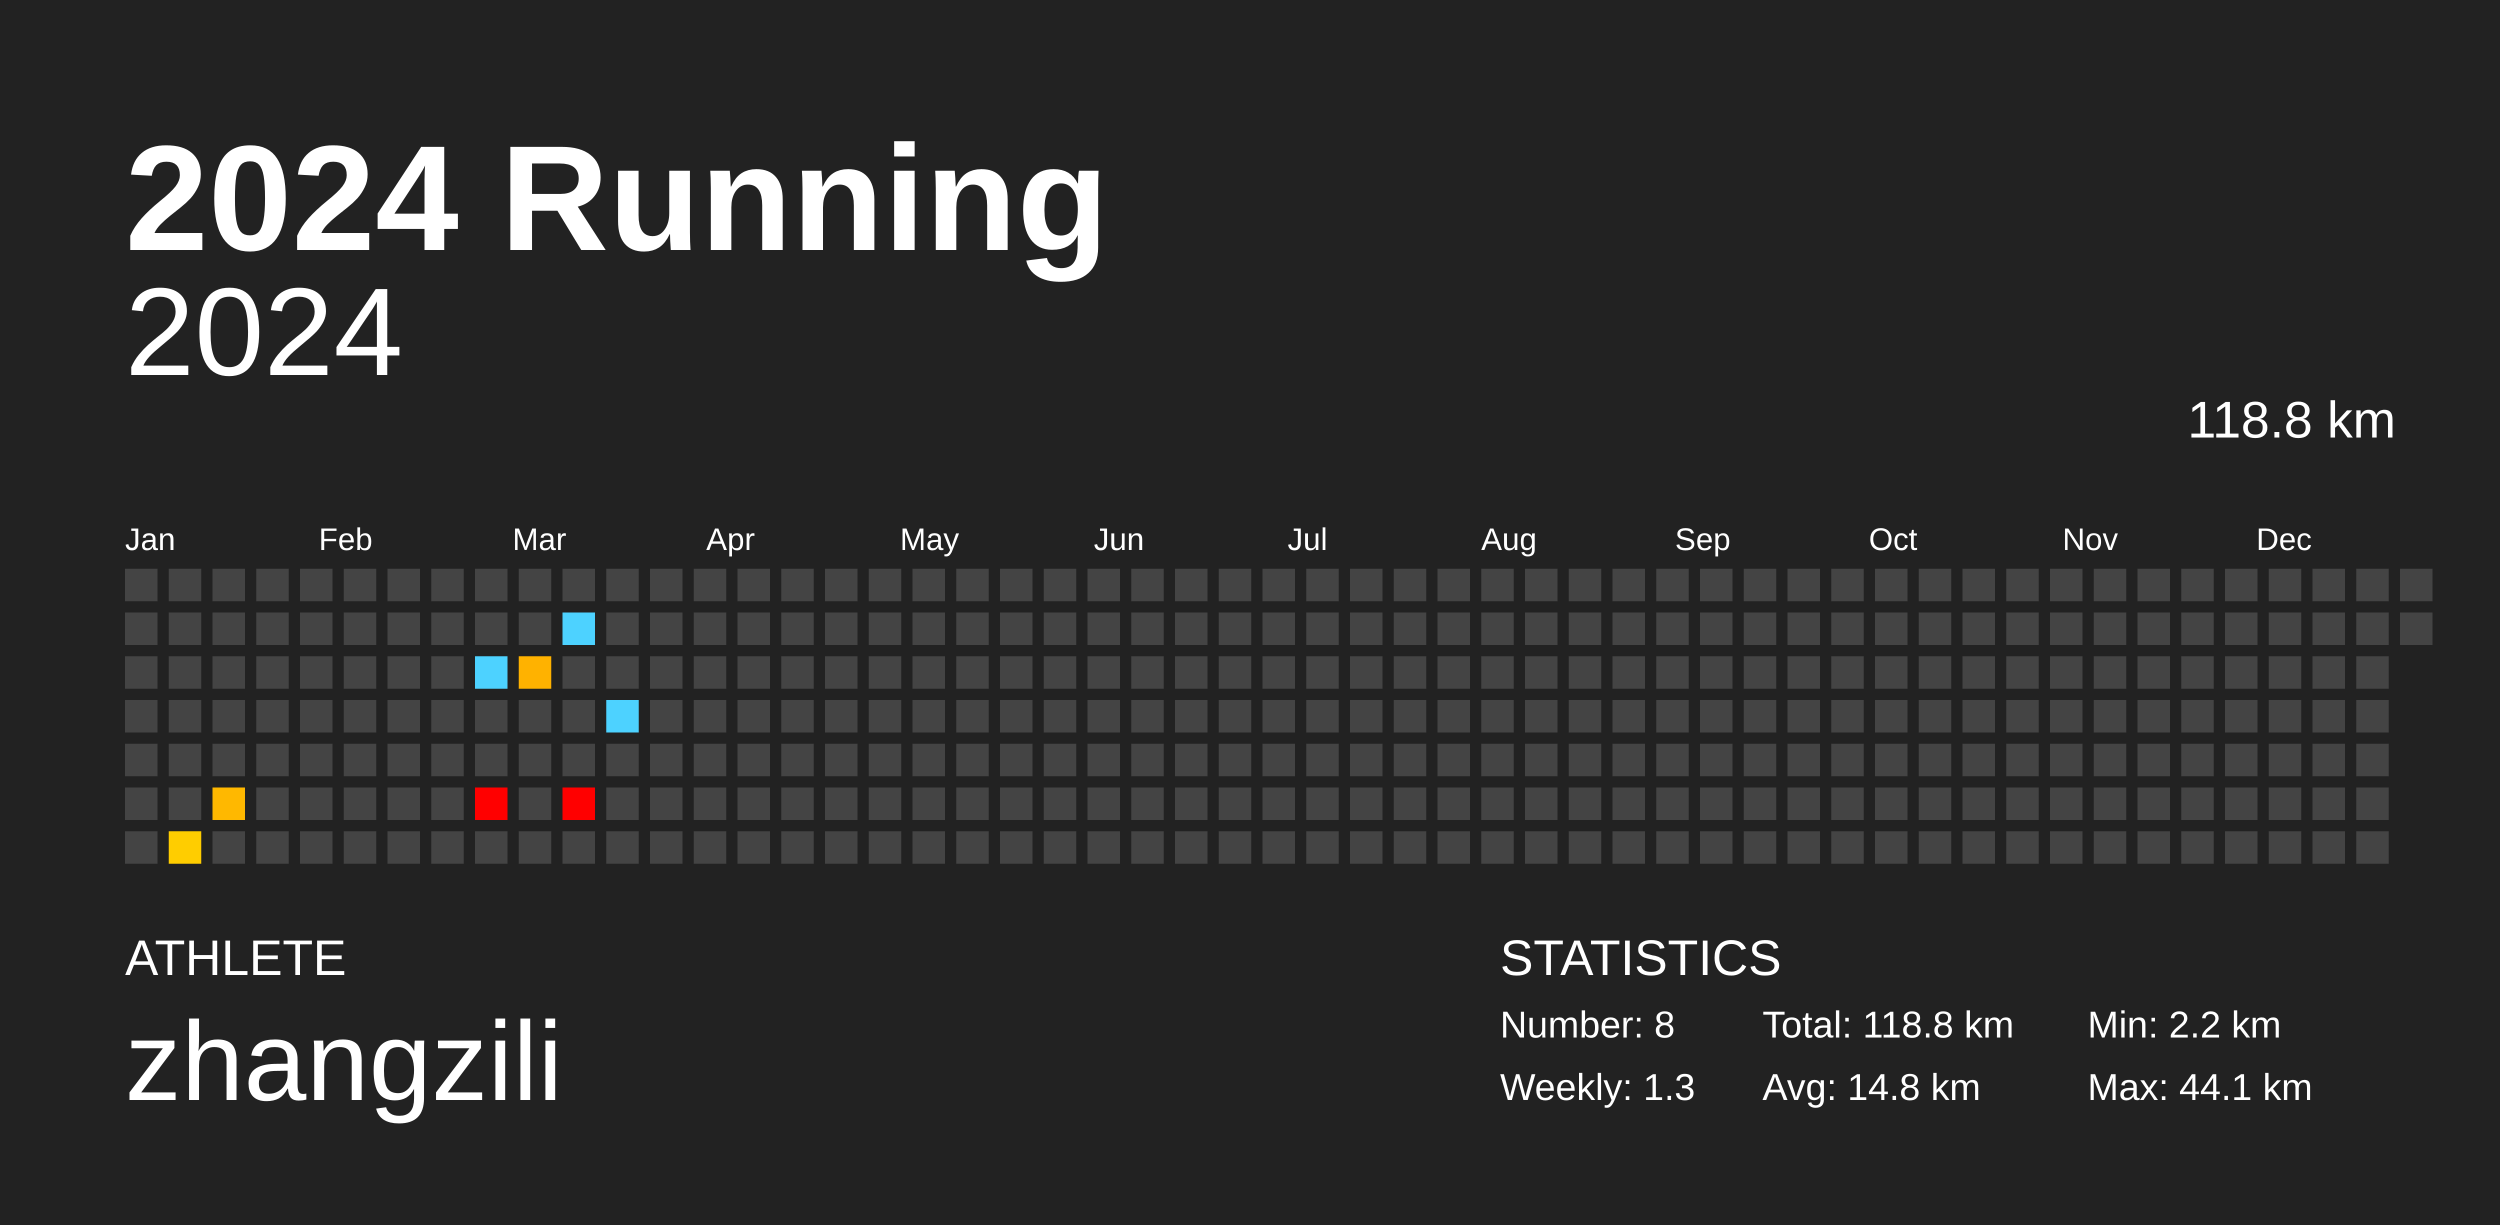
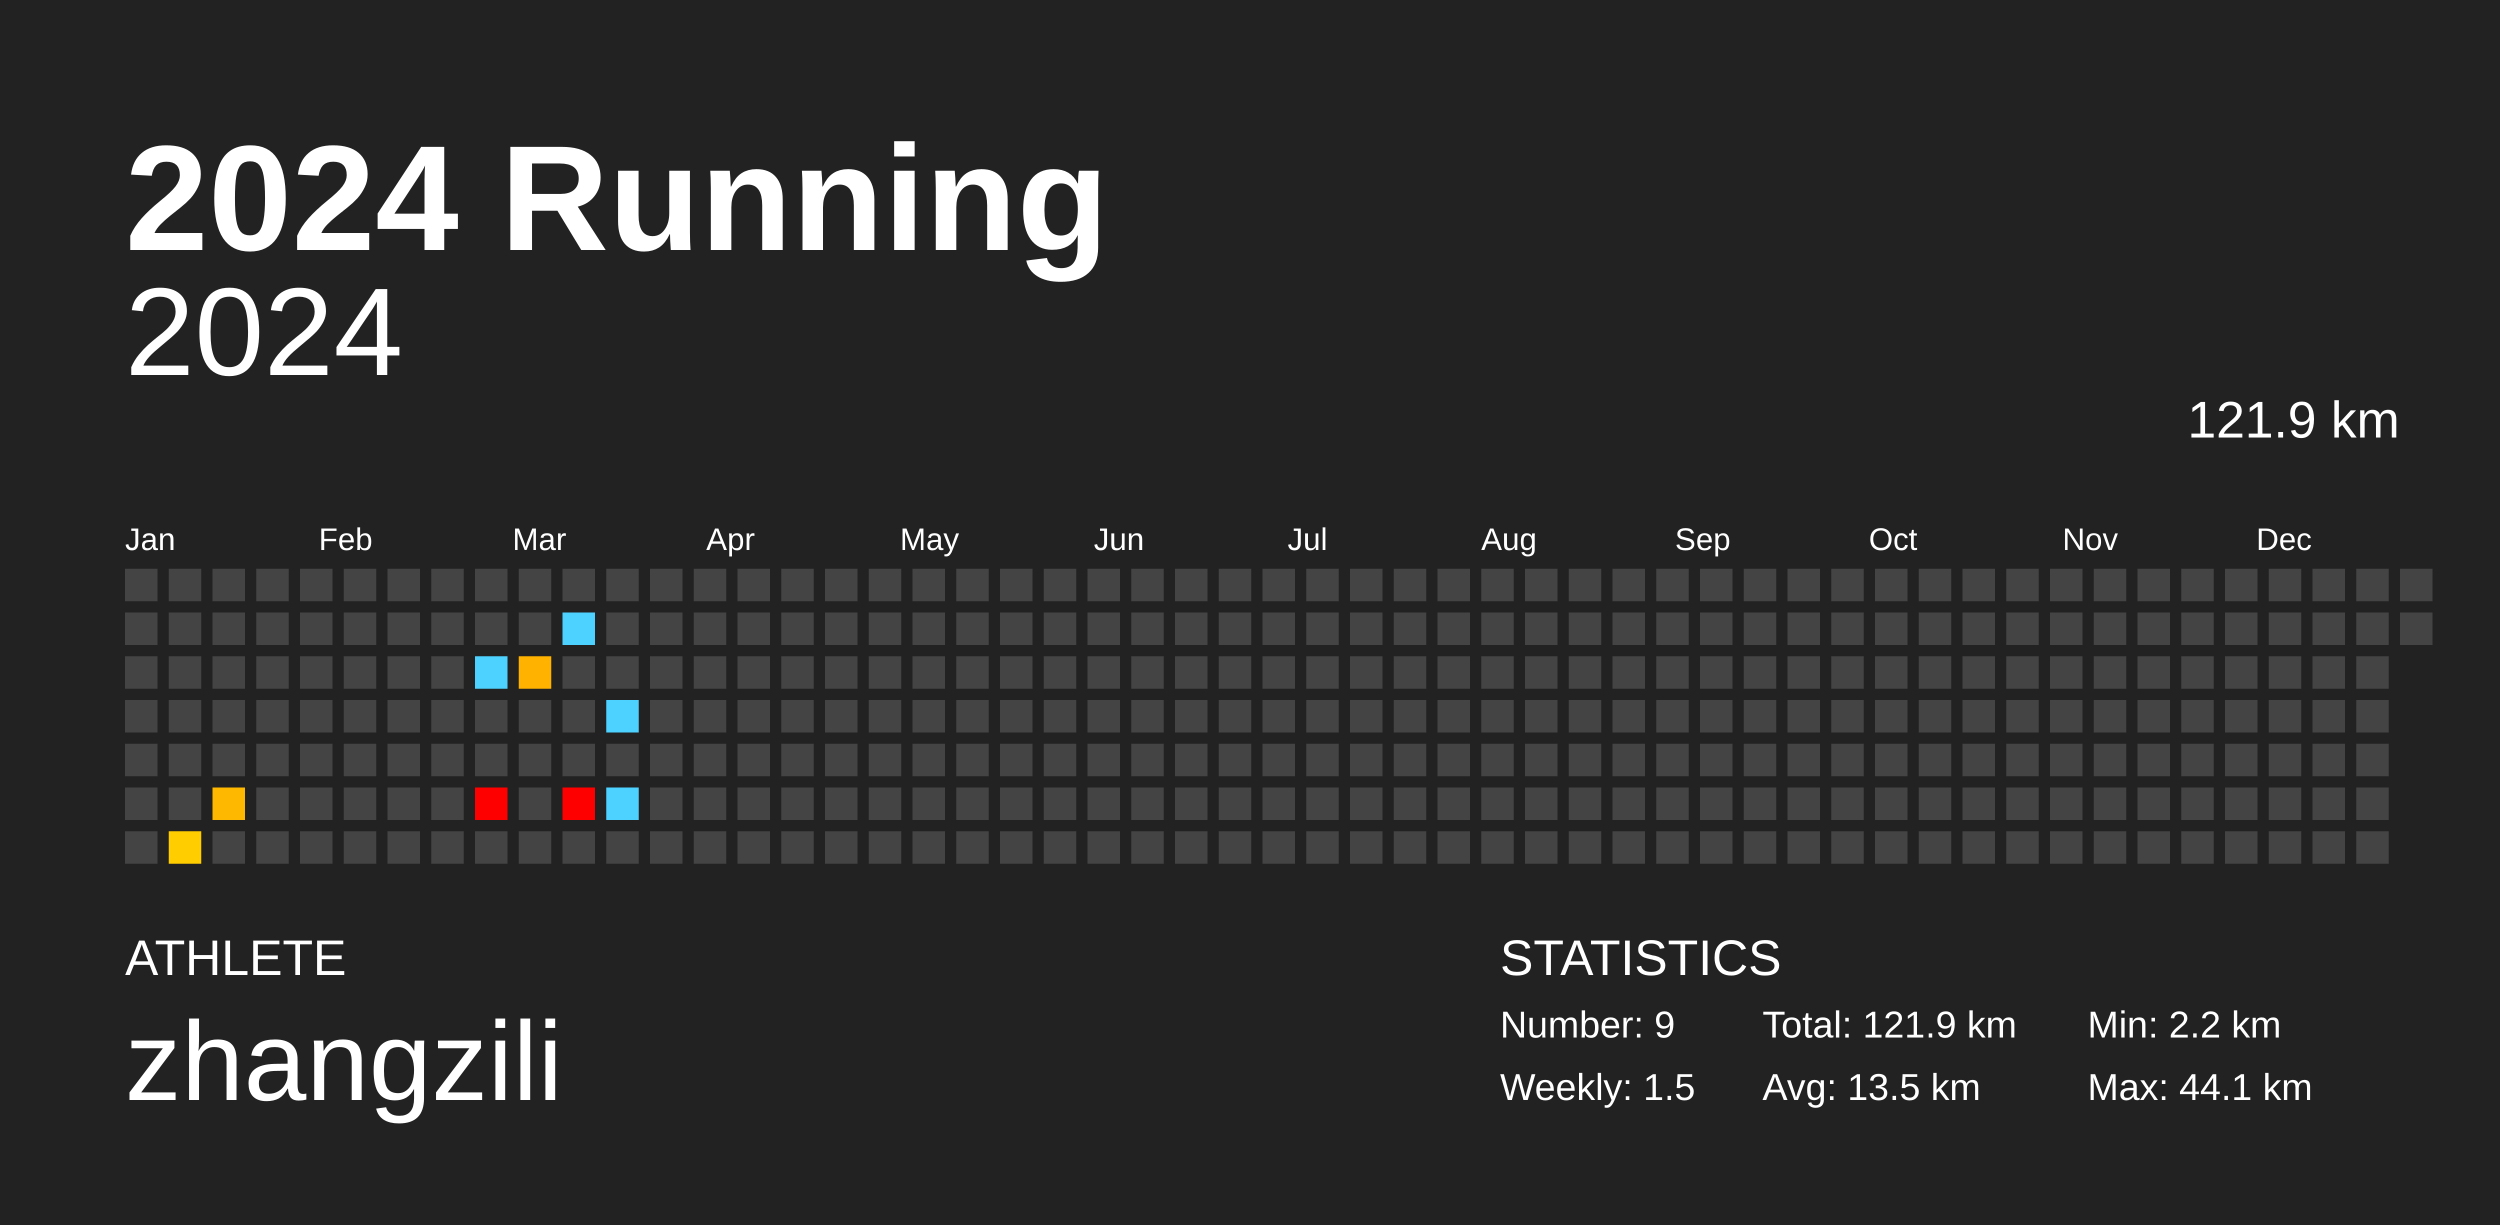
<svg xmlns="http://www.w3.org/2000/svg" baseProfile="full" height="98mm" version="1.1" viewBox="0,0,200,98" width="200mm">
  <defs />
  <rect fill="#222222" height="98" width="200" x="0" y="0" />
  <text fill="#FFFFFF" style="font-size:12px; font-family:Arial; font-weight:bold;" x="10" y="20">2024 Running</text>
  <text fill="#FFFFFF" style="font-size:4px; font-family:Arial" x="10" y="78">ATHLETE</text>
  <text fill="#FFFFFF" style="font-size:9px; font-family:Arial" x="10" y="88">zhangzili</text>
  <text fill="#FFFFFF" style="font-size:4px; font-family:Arial" x="120" y="78">STATISTICS</text>
-   <text fill="#FFFFFF" style="font-size:3px; font-family:Arial" x="120" y="83">Number: 8</text>
-   <text fill="#FFFFFF" style="font-size:3px; font-family:Arial" x="120" y="88">Weekly: 1.3</text>
-   <text fill="#FFFFFF" style="font-size:3px; font-family:Arial" x="141" y="83">Total: 118.8 km</text>
-   <text fill="#FFFFFF" style="font-size:3px; font-family:Arial" x="141" y="88">Avg: 14.8 km</text>
+   <text fill="#FFFFFF" style="font-size:3px; font-family:Arial" x="120" y="83">Number: 9</text>
+   <text fill="#FFFFFF" style="font-size:3px; font-family:Arial" x="120" y="88">Weekly: 1.5</text>
+   <text fill="#FFFFFF" style="font-size:3px; font-family:Arial" x="141" y="83">Total: 121.9 km</text>
+   <text fill="#FFFFFF" style="font-size:3px; font-family:Arial" x="141" y="88">Avg: 13.5 km</text>
  <text fill="#FFFFFF" style="font-size:3px; font-family:Arial" x="167" y="83">Min: 2.2 km</text>
  <text fill="#FFFFFF" style="font-size:3px; font-family:Arial" x="167" y="88">Max: 44.1 km</text>
  <text alignment-baseline="hanging" fill="#FFFFFF" style="font-size:10.0px; font-family:Arial;" x="10" y="30">2024</text>
-   <text alignment-baseline="hanging" fill="#FFFFFF" style="font-size:4.125px; font-family:Arial;" x="175" y="35">118.8 km</text>
+   <text alignment-baseline="hanging" fill="#FFFFFF" style="font-size:4.125px; font-family:Arial;" x="175" y="35">121.9 km</text>
  <text fill="#FFFFFF" style="font-size:2.5px; font-family:Arial" x="10.0" y="44">Jan</text>
  <text fill="#FFFFFF" style="font-size:2.5px; font-family:Arial" x="25.5" y="44">Feb</text>
  <text fill="#FFFFFF" style="font-size:2.5px; font-family:Arial" x="41.0" y="44">Mar</text>
  <text fill="#FFFFFF" style="font-size:2.5px; font-family:Arial" x="56.5" y="44">Apr</text>
  <text fill="#FFFFFF" style="font-size:2.5px; font-family:Arial" x="72.0" y="44">May</text>
  <text fill="#FFFFFF" style="font-size:2.5px; font-family:Arial" x="87.5" y="44">Jun</text>
  <text fill="#FFFFFF" style="font-size:2.5px; font-family:Arial" x="103.0" y="44">Jul</text>
  <text fill="#FFFFFF" style="font-size:2.5px; font-family:Arial" x="118.5" y="44">Aug</text>
  <text fill="#FFFFFF" style="font-size:2.5px; font-family:Arial" x="134.0" y="44">Sep</text>
  <text fill="#FFFFFF" style="font-size:2.5px; font-family:Arial" x="149.5" y="44">Oct</text>
  <text fill="#FFFFFF" style="font-size:2.5px; font-family:Arial" x="165.0" y="44">Nov</text>
  <text fill="#FFFFFF" style="font-size:2.5px; font-family:Arial" x="180.5" y="44">Dec</text>
  <rect fill="#444444" height="2.6" width="2.6" x="10.0" y="45.5" />
  <rect fill="#444444" height="2.6" width="2.6" x="10.0" y="49.0" />
  <rect fill="#444444" height="2.6" width="2.6" x="10.0" y="52.5" />
  <rect fill="#444444" height="2.6" width="2.6" x="10.0" y="56.0" />
  <rect fill="#444444" height="2.6" width="2.6" x="10.0" y="59.5" />
  <rect fill="#444444" height="2.6" width="2.6" x="10.0" y="63.0" />
  <rect fill="#444444" height="2.6" width="2.6" x="10.0" y="66.5" />
  <rect fill="#444444" height="2.6" width="2.6" x="13.5" y="45.5" />
  <rect fill="#444444" height="2.6" width="2.6" x="13.5" y="49.0" />
  <rect fill="#444444" height="2.6" width="2.6" x="13.5" y="52.5" />
  <rect fill="#444444" height="2.6" width="2.6" x="13.5" y="56.0" />
  <rect fill="#444444" height="2.6" width="2.6" x="13.5" y="59.5" />
  <rect fill="#444444" height="2.6" width="2.6" x="13.5" y="63.0" />
  <rect fill="#ffcd00" height="2.6" width="2.6" x="13.5" y="66.5" />
  <rect fill="#444444" height="2.6" width="2.6" x="17.0" y="45.5" />
  <rect fill="#444444" height="2.6" width="2.6" x="17.0" y="49.0" />
  <rect fill="#444444" height="2.6" width="2.6" x="17.0" y="52.5" />
  <rect fill="#444444" height="2.6" width="2.6" x="17.0" y="56.0" />
  <rect fill="#444444" height="2.6" width="2.6" x="17.0" y="59.5" />
  <rect fill="#ffb800" height="2.6" width="2.6" x="17.0" y="63.0" />
  <rect fill="#444444" height="2.6" width="2.6" x="17.0" y="66.5" />
  <rect fill="#444444" height="2.6" width="2.6" x="20.5" y="45.5" />
  <rect fill="#444444" height="2.6" width="2.6" x="20.5" y="49.0" />
  <rect fill="#444444" height="2.6" width="2.6" x="20.5" y="52.5" />
  <rect fill="#444444" height="2.6" width="2.6" x="20.5" y="56.0" />
  <rect fill="#444444" height="2.6" width="2.6" x="20.5" y="59.5" />
  <rect fill="#444444" height="2.6" width="2.6" x="20.5" y="63.0" />
  <rect fill="#444444" height="2.6" width="2.6" x="20.5" y="66.5" />
  <rect fill="#444444" height="2.6" width="2.6" x="24.0" y="45.5" />
  <rect fill="#444444" height="2.6" width="2.6" x="24.0" y="49.0" />
  <rect fill="#444444" height="2.6" width="2.6" x="24.0" y="52.5" />
  <rect fill="#444444" height="2.6" width="2.6" x="24.0" y="56.0" />
  <rect fill="#444444" height="2.6" width="2.6" x="24.0" y="59.5" />
  <rect fill="#444444" height="2.6" width="2.6" x="24.0" y="63.0" />
  <rect fill="#444444" height="2.6" width="2.6" x="24.0" y="66.5" />
  <rect fill="#444444" height="2.6" width="2.6" x="27.5" y="45.5" />
  <rect fill="#444444" height="2.6" width="2.6" x="27.5" y="49.0" />
  <rect fill="#444444" height="2.6" width="2.6" x="27.5" y="52.5" />
  <rect fill="#444444" height="2.6" width="2.6" x="27.5" y="56.0" />
  <rect fill="#444444" height="2.6" width="2.6" x="27.5" y="59.5" />
  <rect fill="#444444" height="2.6" width="2.6" x="27.5" y="63.0" />
  <rect fill="#444444" height="2.6" width="2.6" x="27.5" y="66.5" />
  <rect fill="#444444" height="2.6" width="2.6" x="31.0" y="45.5" />
  <rect fill="#444444" height="2.6" width="2.6" x="31.0" y="49.0" />
  <rect fill="#444444" height="2.6" width="2.6" x="31.0" y="52.5" />
  <rect fill="#444444" height="2.6" width="2.6" x="31.0" y="56.0" />
  <rect fill="#444444" height="2.6" width="2.6" x="31.0" y="59.5" />
  <rect fill="#444444" height="2.6" width="2.6" x="31.0" y="63.0" />
  <rect fill="#444444" height="2.6" width="2.6" x="31.0" y="66.5" />
  <rect fill="#444444" height="2.6" width="2.6" x="34.5" y="45.5" />
  <rect fill="#444444" height="2.6" width="2.6" x="34.5" y="49.0" />
  <rect fill="#444444" height="2.6" width="2.6" x="34.5" y="52.5" />
  <rect fill="#444444" height="2.6" width="2.6" x="34.5" y="56.0" />
  <rect fill="#444444" height="2.6" width="2.6" x="34.5" y="59.5" />
  <rect fill="#444444" height="2.6" width="2.6" x="34.5" y="63.0" />
  <rect fill="#444444" height="2.6" width="2.6" x="34.5" y="66.5" />
  <rect fill="#444444" height="2.6" width="2.6" x="38.0" y="45.5" />
  <rect fill="#444444" height="2.6" width="2.6" x="38.0" y="49.0" />
  <rect fill="#4dd2ff" height="2.6" width="2.6" x="38.0" y="52.5" />
  <rect fill="#444444" height="2.6" width="2.6" x="38.0" y="56.0" />
  <rect fill="#444444" height="2.6" width="2.6" x="38.0" y="59.5" />
  <rect fill="red" height="2.6" width="2.6" x="38.0" y="63.0" />
  <rect fill="#444444" height="2.6" width="2.6" x="38.0" y="66.5" />
  <rect fill="#444444" height="2.6" width="2.6" x="41.5" y="45.5" />
  <rect fill="#444444" height="2.6" width="2.6" x="41.5" y="49.0" />
  <rect fill="#ffb200" height="2.6" width="2.6" x="41.5" y="52.5" />
  <rect fill="#444444" height="2.6" width="2.6" x="41.5" y="56.0" />
  <rect fill="#444444" height="2.6" width="2.6" x="41.5" y="59.5" />
  <rect fill="#444444" height="2.6" width="2.6" x="41.5" y="63.0" />
  <rect fill="#444444" height="2.6" width="2.6" x="41.5" y="66.5" />
  <rect fill="#444444" height="2.6" width="2.6" x="45.0" y="45.5" />
  <rect fill="#4dd2ff" height="2.6" width="2.6" x="45.0" y="49.0" />
  <rect fill="#444444" height="2.6" width="2.6" x="45.0" y="52.5" />
  <rect fill="#444444" height="2.6" width="2.6" x="45.0" y="56.0" />
  <rect fill="#444444" height="2.6" width="2.6" x="45.0" y="59.5" />
  <rect fill="red" height="2.6" width="2.6" x="45.0" y="63.0" />
  <rect fill="#444444" height="2.6" width="2.6" x="45.0" y="66.5" />
  <rect fill="#444444" height="2.6" width="2.6" x="48.5" y="45.5" />
  <rect fill="#444444" height="2.6" width="2.6" x="48.5" y="49.0" />
  <rect fill="#444444" height="2.6" width="2.6" x="48.5" y="52.5" />
  <rect fill="#4dd2ff" height="2.6" width="2.6" x="48.5" y="56.0" />
  <rect fill="#444444" height="2.6" width="2.6" x="48.5" y="59.5" />
-   <rect fill="#444444" height="2.6" width="2.6" x="48.5" y="63.0" />
+   <rect fill="#4dd2ff" height="2.6" width="2.6" x="48.5" y="63.0" />
  <rect fill="#444444" height="2.6" width="2.6" x="48.5" y="66.5" />
  <rect fill="#444444" height="2.6" width="2.6" x="52.0" y="45.5" />
  <rect fill="#444444" height="2.6" width="2.6" x="52.0" y="49.0" />
  <rect fill="#444444" height="2.6" width="2.6" x="52.0" y="52.5" />
  <rect fill="#444444" height="2.6" width="2.6" x="52.0" y="56.0" />
  <rect fill="#444444" height="2.6" width="2.6" x="52.0" y="59.5" />
  <rect fill="#444444" height="2.6" width="2.6" x="52.0" y="63.0" />
  <rect fill="#444444" height="2.6" width="2.6" x="52.0" y="66.5" />
  <rect fill="#444444" height="2.6" width="2.6" x="55.5" y="45.5" />
  <rect fill="#444444" height="2.6" width="2.6" x="55.5" y="49.0" />
  <rect fill="#444444" height="2.6" width="2.6" x="55.5" y="52.5" />
  <rect fill="#444444" height="2.6" width="2.6" x="55.5" y="56.0" />
  <rect fill="#444444" height="2.6" width="2.6" x="55.5" y="59.5" />
  <rect fill="#444444" height="2.6" width="2.6" x="55.5" y="63.0" />
  <rect fill="#444444" height="2.6" width="2.6" x="55.5" y="66.5" />
  <rect fill="#444444" height="2.6" width="2.6" x="59.0" y="45.5" />
  <rect fill="#444444" height="2.6" width="2.6" x="59.0" y="49.0" />
  <rect fill="#444444" height="2.6" width="2.6" x="59.0" y="52.5" />
  <rect fill="#444444" height="2.6" width="2.6" x="59.0" y="56.0" />
  <rect fill="#444444" height="2.6" width="2.6" x="59.0" y="59.5" />
  <rect fill="#444444" height="2.6" width="2.6" x="59.0" y="63.0" />
  <rect fill="#444444" height="2.6" width="2.6" x="59.0" y="66.5" />
  <rect fill="#444444" height="2.6" width="2.6" x="62.5" y="45.5" />
  <rect fill="#444444" height="2.6" width="2.6" x="62.5" y="49.0" />
  <rect fill="#444444" height="2.6" width="2.6" x="62.5" y="52.5" />
  <rect fill="#444444" height="2.6" width="2.6" x="62.5" y="56.0" />
  <rect fill="#444444" height="2.6" width="2.6" x="62.5" y="59.5" />
  <rect fill="#444444" height="2.6" width="2.6" x="62.5" y="63.0" />
  <rect fill="#444444" height="2.6" width="2.6" x="62.5" y="66.5" />
  <rect fill="#444444" height="2.6" width="2.6" x="66.0" y="45.5" />
  <rect fill="#444444" height="2.6" width="2.6" x="66.0" y="49.0" />
  <rect fill="#444444" height="2.6" width="2.6" x="66.0" y="52.5" />
  <rect fill="#444444" height="2.6" width="2.6" x="66.0" y="56.0" />
  <rect fill="#444444" height="2.6" width="2.6" x="66.0" y="59.5" />
  <rect fill="#444444" height="2.6" width="2.6" x="66.0" y="63.0" />
  <rect fill="#444444" height="2.6" width="2.6" x="66.0" y="66.5" />
  <rect fill="#444444" height="2.6" width="2.6" x="69.5" y="45.5" />
  <rect fill="#444444" height="2.6" width="2.6" x="69.5" y="49.0" />
  <rect fill="#444444" height="2.6" width="2.6" x="69.5" y="52.5" />
  <rect fill="#444444" height="2.6" width="2.6" x="69.5" y="56.0" />
  <rect fill="#444444" height="2.6" width="2.6" x="69.5" y="59.5" />
  <rect fill="#444444" height="2.6" width="2.6" x="69.5" y="63.0" />
  <rect fill="#444444" height="2.6" width="2.6" x="69.5" y="66.5" />
  <rect fill="#444444" height="2.6" width="2.6" x="73.0" y="45.5" />
  <rect fill="#444444" height="2.6" width="2.6" x="73.0" y="49.0" />
  <rect fill="#444444" height="2.6" width="2.6" x="73.0" y="52.5" />
  <rect fill="#444444" height="2.6" width="2.6" x="73.0" y="56.0" />
  <rect fill="#444444" height="2.6" width="2.6" x="73.0" y="59.5" />
  <rect fill="#444444" height="2.6" width="2.6" x="73.0" y="63.0" />
  <rect fill="#444444" height="2.6" width="2.6" x="73.0" y="66.5" />
  <rect fill="#444444" height="2.6" width="2.6" x="76.5" y="45.5" />
  <rect fill="#444444" height="2.6" width="2.6" x="76.5" y="49.0" />
  <rect fill="#444444" height="2.6" width="2.6" x="76.5" y="52.5" />
  <rect fill="#444444" height="2.6" width="2.6" x="76.5" y="56.0" />
  <rect fill="#444444" height="2.6" width="2.6" x="76.5" y="59.5" />
  <rect fill="#444444" height="2.6" width="2.6" x="76.5" y="63.0" />
  <rect fill="#444444" height="2.6" width="2.6" x="76.5" y="66.5" />
  <rect fill="#444444" height="2.6" width="2.6" x="80.0" y="45.5" />
  <rect fill="#444444" height="2.6" width="2.6" x="80.0" y="49.0" />
  <rect fill="#444444" height="2.6" width="2.6" x="80.0" y="52.5" />
  <rect fill="#444444" height="2.6" width="2.6" x="80.0" y="56.0" />
  <rect fill="#444444" height="2.6" width="2.6" x="80.0" y="59.5" />
  <rect fill="#444444" height="2.6" width="2.6" x="80.0" y="63.0" />
  <rect fill="#444444" height="2.6" width="2.6" x="80.0" y="66.5" />
  <rect fill="#444444" height="2.6" width="2.6" x="83.5" y="45.5" />
  <rect fill="#444444" height="2.6" width="2.6" x="83.5" y="49.0" />
  <rect fill="#444444" height="2.6" width="2.6" x="83.5" y="52.5" />
  <rect fill="#444444" height="2.6" width="2.6" x="83.5" y="56.0" />
  <rect fill="#444444" height="2.6" width="2.6" x="83.5" y="59.5" />
  <rect fill="#444444" height="2.6" width="2.6" x="83.5" y="63.0" />
  <rect fill="#444444" height="2.6" width="2.6" x="83.5" y="66.5" />
  <rect fill="#444444" height="2.6" width="2.6" x="87.0" y="45.5" />
  <rect fill="#444444" height="2.6" width="2.6" x="87.0" y="49.0" />
  <rect fill="#444444" height="2.6" width="2.6" x="87.0" y="52.5" />
  <rect fill="#444444" height="2.6" width="2.6" x="87.0" y="56.0" />
  <rect fill="#444444" height="2.6" width="2.6" x="87.0" y="59.5" />
  <rect fill="#444444" height="2.6" width="2.6" x="87.0" y="63.0" />
  <rect fill="#444444" height="2.6" width="2.6" x="87.0" y="66.5" />
  <rect fill="#444444" height="2.6" width="2.6" x="90.5" y="45.5" />
  <rect fill="#444444" height="2.6" width="2.6" x="90.5" y="49.0" />
  <rect fill="#444444" height="2.6" width="2.6" x="90.5" y="52.5" />
  <rect fill="#444444" height="2.6" width="2.6" x="90.5" y="56.0" />
  <rect fill="#444444" height="2.6" width="2.6" x="90.5" y="59.5" />
  <rect fill="#444444" height="2.6" width="2.6" x="90.5" y="63.0" />
  <rect fill="#444444" height="2.6" width="2.6" x="90.5" y="66.5" />
  <rect fill="#444444" height="2.6" width="2.6" x="94.0" y="45.5" />
  <rect fill="#444444" height="2.6" width="2.6" x="94.0" y="49.0" />
  <rect fill="#444444" height="2.6" width="2.6" x="94.0" y="52.5" />
  <rect fill="#444444" height="2.6" width="2.6" x="94.0" y="56.0" />
  <rect fill="#444444" height="2.6" width="2.6" x="94.0" y="59.5" />
  <rect fill="#444444" height="2.6" width="2.6" x="94.0" y="63.0" />
  <rect fill="#444444" height="2.6" width="2.6" x="94.0" y="66.5" />
  <rect fill="#444444" height="2.6" width="2.6" x="97.5" y="45.5" />
  <rect fill="#444444" height="2.6" width="2.6" x="97.5" y="49.0" />
  <rect fill="#444444" height="2.6" width="2.6" x="97.5" y="52.5" />
  <rect fill="#444444" height="2.6" width="2.6" x="97.5" y="56.0" />
  <rect fill="#444444" height="2.6" width="2.6" x="97.5" y="59.5" />
  <rect fill="#444444" height="2.6" width="2.6" x="97.5" y="63.0" />
  <rect fill="#444444" height="2.6" width="2.6" x="97.5" y="66.5" />
  <rect fill="#444444" height="2.6" width="2.6" x="101.0" y="45.5" />
  <rect fill="#444444" height="2.6" width="2.6" x="101.0" y="49.0" />
  <rect fill="#444444" height="2.6" width="2.6" x="101.0" y="52.5" />
  <rect fill="#444444" height="2.6" width="2.6" x="101.0" y="56.0" />
  <rect fill="#444444" height="2.6" width="2.6" x="101.0" y="59.5" />
  <rect fill="#444444" height="2.6" width="2.6" x="101.0" y="63.0" />
  <rect fill="#444444" height="2.6" width="2.6" x="101.0" y="66.5" />
  <rect fill="#444444" height="2.6" width="2.6" x="104.5" y="45.5" />
  <rect fill="#444444" height="2.6" width="2.6" x="104.5" y="49.0" />
  <rect fill="#444444" height="2.6" width="2.6" x="104.5" y="52.5" />
  <rect fill="#444444" height="2.6" width="2.6" x="104.5" y="56.0" />
  <rect fill="#444444" height="2.6" width="2.6" x="104.5" y="59.5" />
  <rect fill="#444444" height="2.6" width="2.6" x="104.5" y="63.0" />
  <rect fill="#444444" height="2.6" width="2.6" x="104.5" y="66.5" />
  <rect fill="#444444" height="2.6" width="2.6" x="108.0" y="45.5" />
  <rect fill="#444444" height="2.6" width="2.6" x="108.0" y="49.0" />
  <rect fill="#444444" height="2.6" width="2.6" x="108.0" y="52.5" />
  <rect fill="#444444" height="2.6" width="2.6" x="108.0" y="56.0" />
  <rect fill="#444444" height="2.6" width="2.6" x="108.0" y="59.5" />
  <rect fill="#444444" height="2.6" width="2.6" x="108.0" y="63.0" />
  <rect fill="#444444" height="2.6" width="2.6" x="108.0" y="66.5" />
  <rect fill="#444444" height="2.6" width="2.6" x="111.5" y="45.5" />
  <rect fill="#444444" height="2.6" width="2.6" x="111.5" y="49.0" />
  <rect fill="#444444" height="2.6" width="2.6" x="111.5" y="52.5" />
  <rect fill="#444444" height="2.6" width="2.6" x="111.5" y="56.0" />
  <rect fill="#444444" height="2.6" width="2.6" x="111.5" y="59.5" />
  <rect fill="#444444" height="2.6" width="2.6" x="111.5" y="63.0" />
  <rect fill="#444444" height="2.6" width="2.6" x="111.5" y="66.5" />
  <rect fill="#444444" height="2.6" width="2.6" x="115.0" y="45.5" />
  <rect fill="#444444" height="2.6" width="2.6" x="115.0" y="49.0" />
  <rect fill="#444444" height="2.6" width="2.6" x="115.0" y="52.5" />
  <rect fill="#444444" height="2.6" width="2.6" x="115.0" y="56.0" />
  <rect fill="#444444" height="2.6" width="2.6" x="115.0" y="59.5" />
  <rect fill="#444444" height="2.6" width="2.6" x="115.0" y="63.0" />
  <rect fill="#444444" height="2.6" width="2.6" x="115.0" y="66.5" />
  <rect fill="#444444" height="2.6" width="2.6" x="118.5" y="45.5" />
  <rect fill="#444444" height="2.6" width="2.6" x="118.5" y="49.0" />
  <rect fill="#444444" height="2.6" width="2.6" x="118.5" y="52.5" />
  <rect fill="#444444" height="2.6" width="2.6" x="118.5" y="56.0" />
  <rect fill="#444444" height="2.6" width="2.6" x="118.5" y="59.5" />
  <rect fill="#444444" height="2.6" width="2.6" x="118.5" y="63.0" />
  <rect fill="#444444" height="2.6" width="2.6" x="118.5" y="66.5" />
  <rect fill="#444444" height="2.6" width="2.6" x="122.0" y="45.5" />
  <rect fill="#444444" height="2.6" width="2.6" x="122.0" y="49.0" />
  <rect fill="#444444" height="2.6" width="2.6" x="122.0" y="52.5" />
  <rect fill="#444444" height="2.6" width="2.6" x="122.0" y="56.0" />
  <rect fill="#444444" height="2.6" width="2.6" x="122.0" y="59.5" />
  <rect fill="#444444" height="2.6" width="2.6" x="122.0" y="63.0" />
  <rect fill="#444444" height="2.6" width="2.6" x="122.0" y="66.5" />
  <rect fill="#444444" height="2.6" width="2.6" x="125.5" y="45.5" />
  <rect fill="#444444" height="2.6" width="2.6" x="125.5" y="49.0" />
  <rect fill="#444444" height="2.6" width="2.6" x="125.5" y="52.5" />
  <rect fill="#444444" height="2.6" width="2.6" x="125.5" y="56.0" />
  <rect fill="#444444" height="2.6" width="2.6" x="125.5" y="59.5" />
  <rect fill="#444444" height="2.6" width="2.6" x="125.5" y="63.0" />
  <rect fill="#444444" height="2.6" width="2.6" x="125.5" y="66.5" />
  <rect fill="#444444" height="2.6" width="2.6" x="129.0" y="45.5" />
  <rect fill="#444444" height="2.6" width="2.6" x="129.0" y="49.0" />
  <rect fill="#444444" height="2.6" width="2.6" x="129.0" y="52.5" />
  <rect fill="#444444" height="2.6" width="2.6" x="129.0" y="56.0" />
  <rect fill="#444444" height="2.6" width="2.6" x="129.0" y="59.5" />
  <rect fill="#444444" height="2.6" width="2.6" x="129.0" y="63.0" />
  <rect fill="#444444" height="2.6" width="2.6" x="129.0" y="66.5" />
  <rect fill="#444444" height="2.6" width="2.6" x="132.5" y="45.5" />
  <rect fill="#444444" height="2.6" width="2.6" x="132.5" y="49.0" />
  <rect fill="#444444" height="2.6" width="2.6" x="132.5" y="52.5" />
  <rect fill="#444444" height="2.6" width="2.6" x="132.5" y="56.0" />
  <rect fill="#444444" height="2.6" width="2.6" x="132.5" y="59.5" />
  <rect fill="#444444" height="2.6" width="2.6" x="132.5" y="63.0" />
  <rect fill="#444444" height="2.6" width="2.6" x="132.5" y="66.5" />
  <rect fill="#444444" height="2.6" width="2.6" x="136.0" y="45.5" />
  <rect fill="#444444" height="2.6" width="2.6" x="136.0" y="49.0" />
  <rect fill="#444444" height="2.6" width="2.6" x="136.0" y="52.5" />
  <rect fill="#444444" height="2.6" width="2.6" x="136.0" y="56.0" />
  <rect fill="#444444" height="2.6" width="2.6" x="136.0" y="59.5" />
  <rect fill="#444444" height="2.6" width="2.6" x="136.0" y="63.0" />
  <rect fill="#444444" height="2.6" width="2.6" x="136.0" y="66.5" />
  <rect fill="#444444" height="2.6" width="2.6" x="139.5" y="45.5" />
  <rect fill="#444444" height="2.6" width="2.6" x="139.5" y="49.0" />
  <rect fill="#444444" height="2.6" width="2.6" x="139.5" y="52.5" />
  <rect fill="#444444" height="2.6" width="2.6" x="139.5" y="56.0" />
  <rect fill="#444444" height="2.6" width="2.6" x="139.5" y="59.5" />
  <rect fill="#444444" height="2.6" width="2.6" x="139.5" y="63.0" />
  <rect fill="#444444" height="2.6" width="2.6" x="139.5" y="66.5" />
  <rect fill="#444444" height="2.6" width="2.6" x="143.0" y="45.5" />
  <rect fill="#444444" height="2.6" width="2.6" x="143.0" y="49.0" />
  <rect fill="#444444" height="2.6" width="2.6" x="143.0" y="52.5" />
  <rect fill="#444444" height="2.6" width="2.6" x="143.0" y="56.0" />
  <rect fill="#444444" height="2.6" width="2.6" x="143.0" y="59.5" />
  <rect fill="#444444" height="2.6" width="2.6" x="143.0" y="63.0" />
  <rect fill="#444444" height="2.6" width="2.6" x="143.0" y="66.5" />
  <rect fill="#444444" height="2.6" width="2.6" x="146.5" y="45.5" />
  <rect fill="#444444" height="2.6" width="2.6" x="146.5" y="49.0" />
  <rect fill="#444444" height="2.6" width="2.6" x="146.5" y="52.5" />
  <rect fill="#444444" height="2.6" width="2.6" x="146.5" y="56.0" />
  <rect fill="#444444" height="2.6" width="2.6" x="146.5" y="59.5" />
  <rect fill="#444444" height="2.6" width="2.6" x="146.5" y="63.0" />
  <rect fill="#444444" height="2.6" width="2.6" x="146.5" y="66.5" />
  <rect fill="#444444" height="2.6" width="2.6" x="150.0" y="45.5" />
  <rect fill="#444444" height="2.6" width="2.6" x="150.0" y="49.0" />
  <rect fill="#444444" height="2.6" width="2.6" x="150.0" y="52.5" />
  <rect fill="#444444" height="2.6" width="2.6" x="150.0" y="56.0" />
  <rect fill="#444444" height="2.6" width="2.6" x="150.0" y="59.5" />
  <rect fill="#444444" height="2.6" width="2.6" x="150.0" y="63.0" />
  <rect fill="#444444" height="2.6" width="2.6" x="150.0" y="66.5" />
  <rect fill="#444444" height="2.6" width="2.6" x="153.5" y="45.5" />
  <rect fill="#444444" height="2.6" width="2.6" x="153.5" y="49.0" />
  <rect fill="#444444" height="2.6" width="2.6" x="153.5" y="52.5" />
  <rect fill="#444444" height="2.6" width="2.6" x="153.5" y="56.0" />
  <rect fill="#444444" height="2.6" width="2.6" x="153.5" y="59.5" />
  <rect fill="#444444" height="2.6" width="2.6" x="153.5" y="63.0" />
  <rect fill="#444444" height="2.6" width="2.6" x="153.5" y="66.5" />
  <rect fill="#444444" height="2.6" width="2.6" x="157.0" y="45.5" />
  <rect fill="#444444" height="2.6" width="2.6" x="157.0" y="49.0" />
  <rect fill="#444444" height="2.6" width="2.6" x="157.0" y="52.5" />
  <rect fill="#444444" height="2.6" width="2.6" x="157.0" y="56.0" />
  <rect fill="#444444" height="2.6" width="2.6" x="157.0" y="59.5" />
  <rect fill="#444444" height="2.6" width="2.6" x="157.0" y="63.0" />
  <rect fill="#444444" height="2.6" width="2.6" x="157.0" y="66.5" />
  <rect fill="#444444" height="2.6" width="2.6" x="160.5" y="45.5" />
  <rect fill="#444444" height="2.6" width="2.6" x="160.5" y="49.0" />
  <rect fill="#444444" height="2.6" width="2.6" x="160.5" y="52.5" />
  <rect fill="#444444" height="2.6" width="2.6" x="160.5" y="56.0" />
  <rect fill="#444444" height="2.6" width="2.6" x="160.5" y="59.5" />
  <rect fill="#444444" height="2.6" width="2.6" x="160.5" y="63.0" />
  <rect fill="#444444" height="2.6" width="2.6" x="160.5" y="66.5" />
  <rect fill="#444444" height="2.6" width="2.6" x="164.0" y="45.5" />
  <rect fill="#444444" height="2.6" width="2.6" x="164.0" y="49.0" />
  <rect fill="#444444" height="2.6" width="2.6" x="164.0" y="52.5" />
  <rect fill="#444444" height="2.6" width="2.6" x="164.0" y="56.0" />
  <rect fill="#444444" height="2.6" width="2.6" x="164.0" y="59.5" />
  <rect fill="#444444" height="2.6" width="2.6" x="164.0" y="63.0" />
  <rect fill="#444444" height="2.6" width="2.6" x="164.0" y="66.5" />
  <rect fill="#444444" height="2.6" width="2.6" x="167.5" y="45.5" />
  <rect fill="#444444" height="2.6" width="2.6" x="167.5" y="49.0" />
  <rect fill="#444444" height="2.6" width="2.6" x="167.5" y="52.5" />
  <rect fill="#444444" height="2.6" width="2.6" x="167.5" y="56.0" />
  <rect fill="#444444" height="2.6" width="2.6" x="167.5" y="59.5" />
  <rect fill="#444444" height="2.6" width="2.6" x="167.5" y="63.0" />
  <rect fill="#444444" height="2.6" width="2.6" x="167.5" y="66.5" />
  <rect fill="#444444" height="2.6" width="2.6" x="171.0" y="45.5" />
  <rect fill="#444444" height="2.6" width="2.6" x="171.0" y="49.0" />
  <rect fill="#444444" height="2.6" width="2.6" x="171.0" y="52.5" />
  <rect fill="#444444" height="2.6" width="2.6" x="171.0" y="56.0" />
  <rect fill="#444444" height="2.6" width="2.6" x="171.0" y="59.5" />
  <rect fill="#444444" height="2.6" width="2.6" x="171.0" y="63.0" />
  <rect fill="#444444" height="2.6" width="2.6" x="171.0" y="66.5" />
  <rect fill="#444444" height="2.6" width="2.6" x="174.5" y="45.5" />
  <rect fill="#444444" height="2.6" width="2.6" x="174.5" y="49.0" />
  <rect fill="#444444" height="2.6" width="2.6" x="174.5" y="52.5" />
  <rect fill="#444444" height="2.6" width="2.6" x="174.5" y="56.0" />
  <rect fill="#444444" height="2.6" width="2.6" x="174.5" y="59.5" />
  <rect fill="#444444" height="2.6" width="2.6" x="174.5" y="63.0" />
  <rect fill="#444444" height="2.6" width="2.6" x="174.5" y="66.5" />
  <rect fill="#444444" height="2.6" width="2.6" x="178.0" y="45.5" />
  <rect fill="#444444" height="2.6" width="2.6" x="178.0" y="49.0" />
  <rect fill="#444444" height="2.6" width="2.6" x="178.0" y="52.5" />
  <rect fill="#444444" height="2.6" width="2.6" x="178.0" y="56.0" />
  <rect fill="#444444" height="2.6" width="2.6" x="178.0" y="59.5" />
  <rect fill="#444444" height="2.6" width="2.6" x="178.0" y="63.0" />
  <rect fill="#444444" height="2.6" width="2.6" x="178.0" y="66.5" />
  <rect fill="#444444" height="2.6" width="2.6" x="181.5" y="45.5" />
  <rect fill="#444444" height="2.6" width="2.6" x="181.5" y="49.0" />
  <rect fill="#444444" height="2.6" width="2.6" x="181.5" y="52.5" />
  <rect fill="#444444" height="2.6" width="2.6" x="181.5" y="56.0" />
  <rect fill="#444444" height="2.6" width="2.6" x="181.5" y="59.5" />
  <rect fill="#444444" height="2.6" width="2.6" x="181.5" y="63.0" />
  <rect fill="#444444" height="2.6" width="2.6" x="181.5" y="66.5" />
  <rect fill="#444444" height="2.6" width="2.6" x="185.0" y="45.5" />
  <rect fill="#444444" height="2.6" width="2.6" x="185.0" y="49.0" />
  <rect fill="#444444" height="2.6" width="2.6" x="185.0" y="52.5" />
  <rect fill="#444444" height="2.6" width="2.6" x="185.0" y="56.0" />
  <rect fill="#444444" height="2.6" width="2.6" x="185.0" y="59.5" />
  <rect fill="#444444" height="2.6" width="2.6" x="185.0" y="63.0" />
  <rect fill="#444444" height="2.6" width="2.6" x="185.0" y="66.5" />
  <rect fill="#444444" height="2.6" width="2.6" x="188.5" y="45.5" />
  <rect fill="#444444" height="2.6" width="2.6" x="188.5" y="49.0" />
  <rect fill="#444444" height="2.6" width="2.6" x="188.5" y="52.5" />
  <rect fill="#444444" height="2.6" width="2.6" x="188.5" y="56.0" />
  <rect fill="#444444" height="2.6" width="2.6" x="188.5" y="59.5" />
  <rect fill="#444444" height="2.6" width="2.6" x="188.5" y="63.0" />
  <rect fill="#444444" height="2.6" width="2.6" x="188.5" y="66.5" />
  <rect fill="#444444" height="2.6" width="2.6" x="192.0" y="45.5" />
  <rect fill="#444444" height="2.6" width="2.6" x="192.0" y="49.0" />
</svg>
